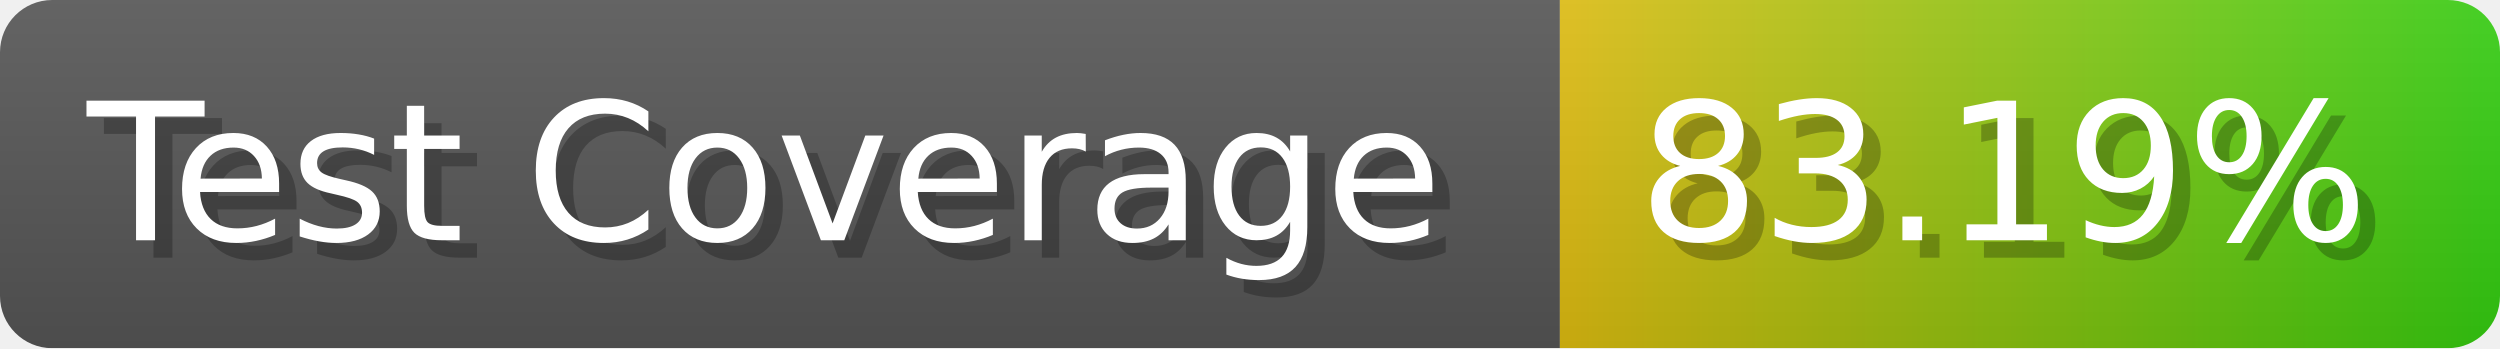
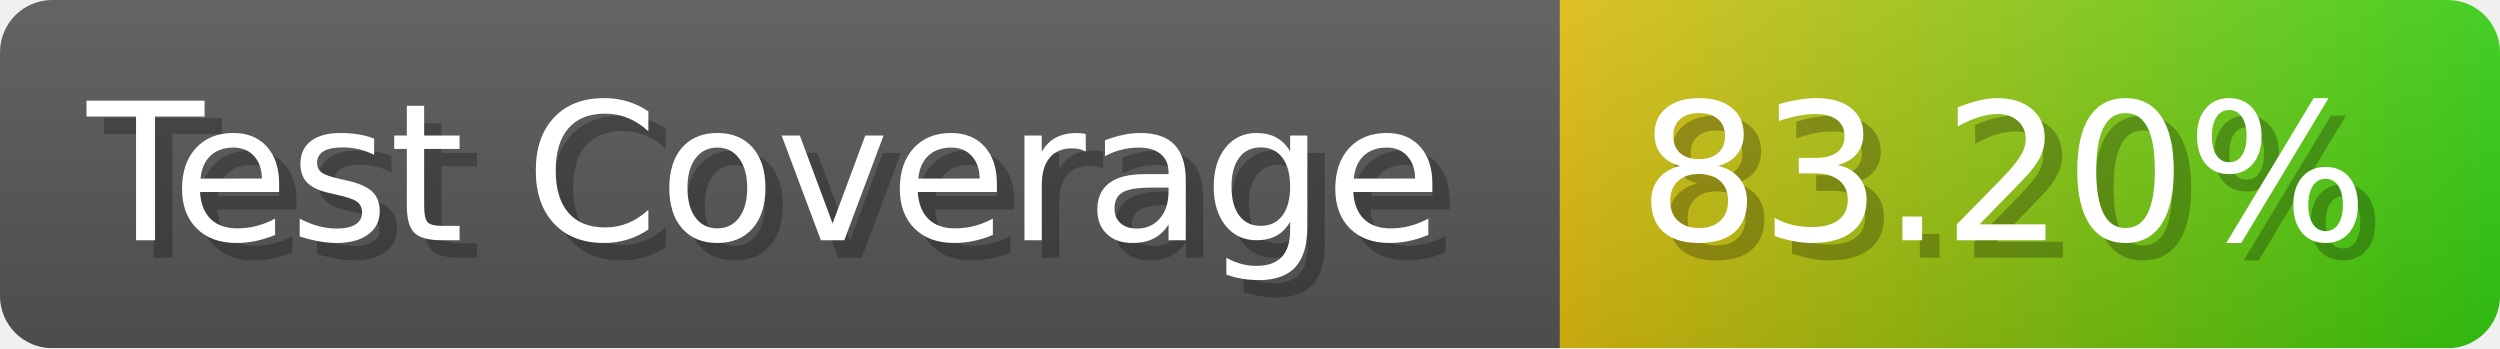
- <svg xmlns="http://www.w3.org/2000/svg" width="143.6" height="20" viewBox="0 0 1436 200" role="img" aria-label="Test Coverage: 83.19%">
+ <svg xmlns="http://www.w3.org/2000/svg" width="143.6" height="20" viewBox="0 0 1436 200" role="img" aria-label="Test Coverage: 83.20%">
  <linearGradient id="a" x2="0" y2="100%">
    <stop offset="0" stop-opacity=".1" stop-color="#EEE" />
    <stop offset="1" stop-opacity=".1" />
  </linearGradient>
  <mask id="m">
    <rect width="1436" height="200" rx="30" fill="#FFF" />
  </mask>
  <g mask="url(#m)">
    <rect width="896" height="200" fill="#555" />
    <rect width="540" height="200" fill="url(#x)" x="896" />
    <rect width="1436" height="200" fill="url(#a)" />
  </g>
  <g aria-hidden="true" fill="#fff" text-anchor="start" font-family="Verdana,DejaVu Sans,sans-serif" font-size="110">
    <text x="60" y="148" textLength="796" fill="#000" opacity="0.25">Test Coverage</text>
    <text x="50" y="138" textLength="796">Test Coverage</text>
-     <text x="951" y="148" textLength="440" fill="#000" opacity="0.25">83.19%</text>
-     <text x="941" y="138" textLength="440">83.19%</text>
+     <text x="951" y="148" textLength="440" fill="#000" opacity="0.25">83.20%</text>
+     <text x="941" y="138" textLength="440">83.20%</text>
  </g>
  <linearGradient id="x" x1="0%" y1="0%" x2="100%" y2="0%">
    <stop offset="0%" style="stop-color:#DB1" />
    <stop offset="100%" style="stop-color:#3C1" />
  </linearGradient>
</svg>
